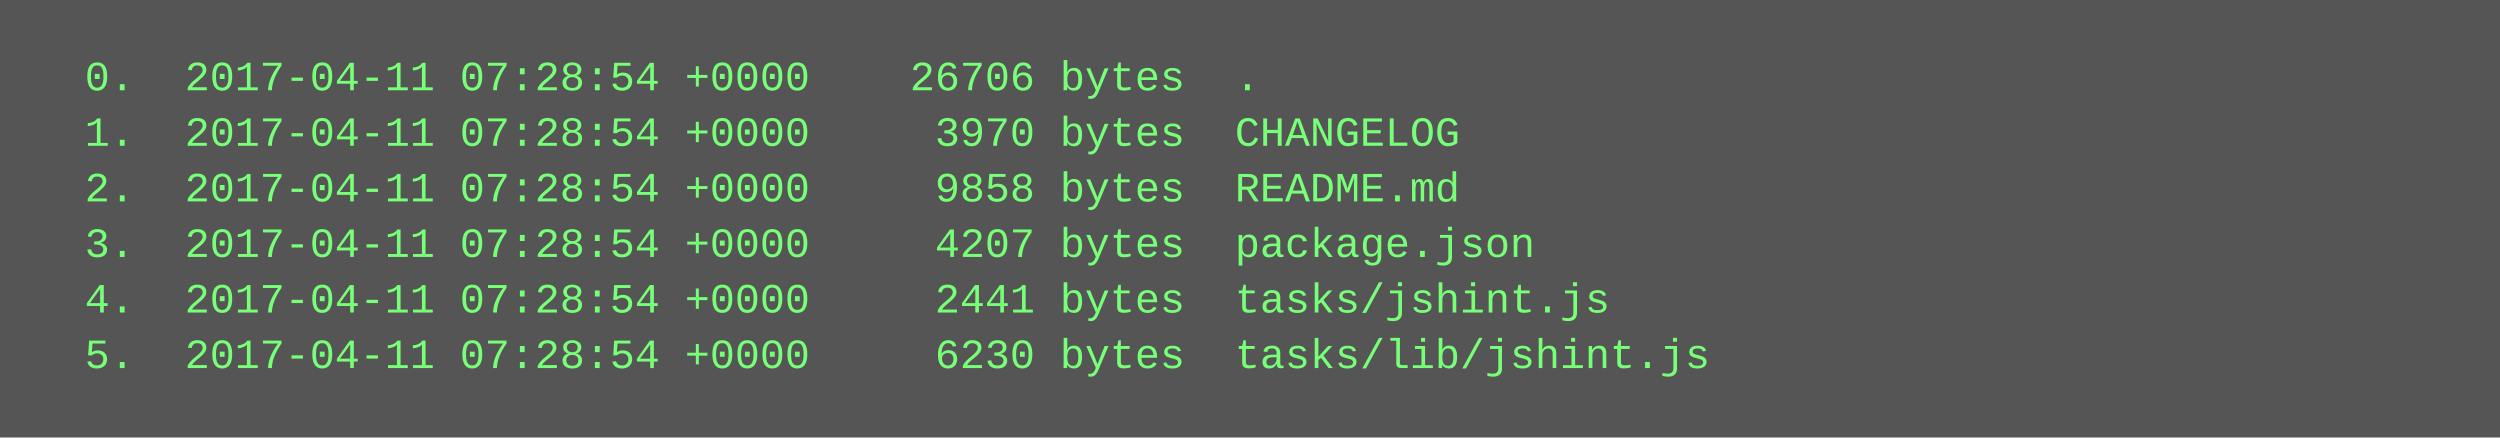
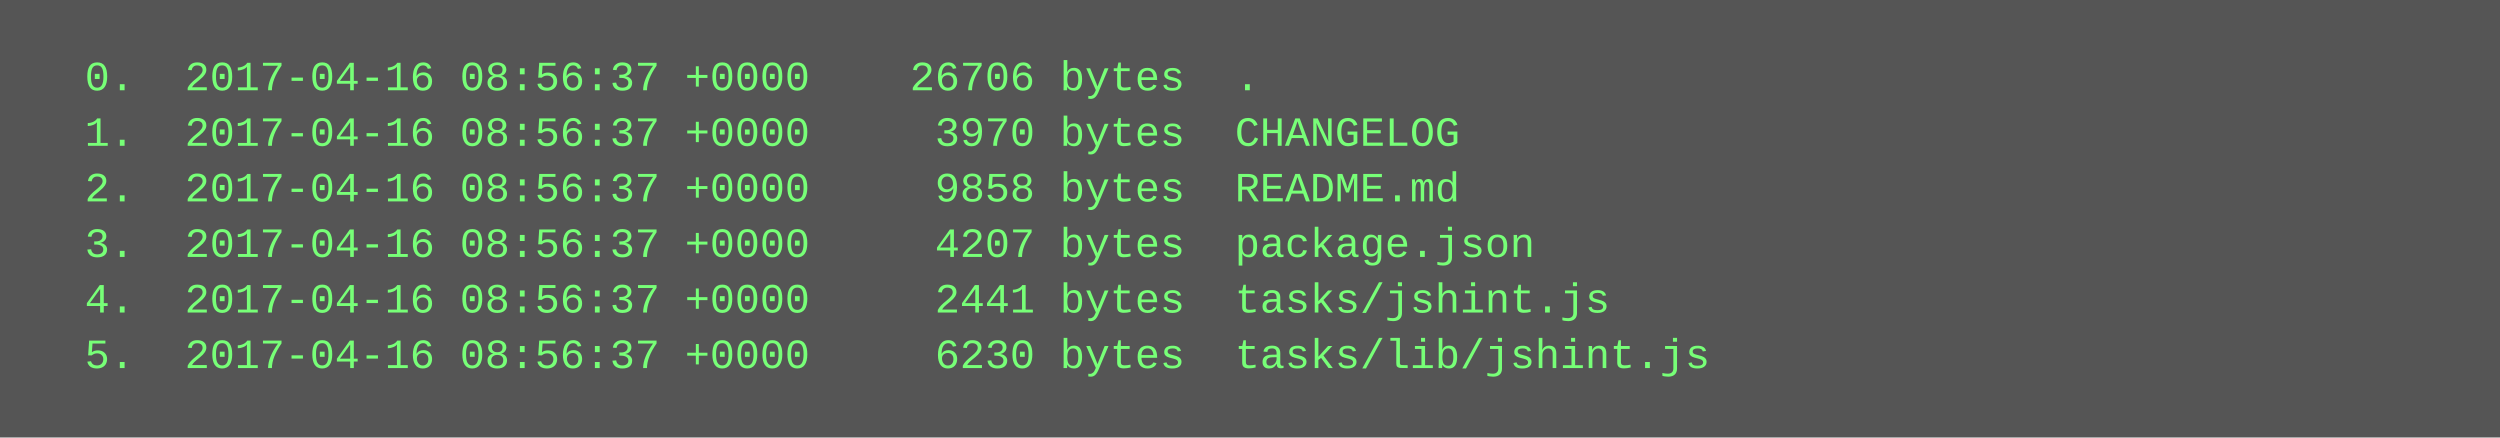
<svg xmlns="http://www.w3.org/2000/svg" height="126" width="720">
  <rect height="126" fill="#555" width="720" />
  <text fill="#7f7" font-family="Courier New" font-size="12" xml:space="preserve">
-     <tspan x="10" y="26">  0.  2017-04-11 07:28:54 +0000    26706 bytes  .</tspan>
-     <tspan x="10" y="42">  1.  2017-04-11 07:28:54 +0000     3970 bytes  CHANGELOG</tspan>
-     <tspan x="10" y="58">  2.  2017-04-11 07:28:54 +0000     9858 bytes  README.md</tspan>
-     <tspan x="10" y="74">  3.  2017-04-11 07:28:54 +0000     4207 bytes  package.json</tspan>
-     <tspan x="10" y="90">  4.  2017-04-11 07:28:54 +0000     2441 bytes  tasks/jshint.js</tspan>
-     <tspan x="10" y="106">  5.  2017-04-11 07:28:54 +0000     6230 bytes  tasks/lib/jshint.js</tspan>
+     <tspan x="10" y="26">  0.  2017-04-16 08:56:37 +0000    26706 bytes  .</tspan>
+     <tspan x="10" y="42">  1.  2017-04-16 08:56:37 +0000     3970 bytes  CHANGELOG</tspan>
+     <tspan x="10" y="58">  2.  2017-04-16 08:56:37 +0000     9858 bytes  README.md</tspan>
+     <tspan x="10" y="74">  3.  2017-04-16 08:56:37 +0000     4207 bytes  package.json</tspan>
+     <tspan x="10" y="90">  4.  2017-04-16 08:56:37 +0000     2441 bytes  tasks/jshint.js</tspan>
+     <tspan x="10" y="106">  5.  2017-04-16 08:56:37 +0000     6230 bytes  tasks/lib/jshint.js</tspan>
  </text>
</svg>
